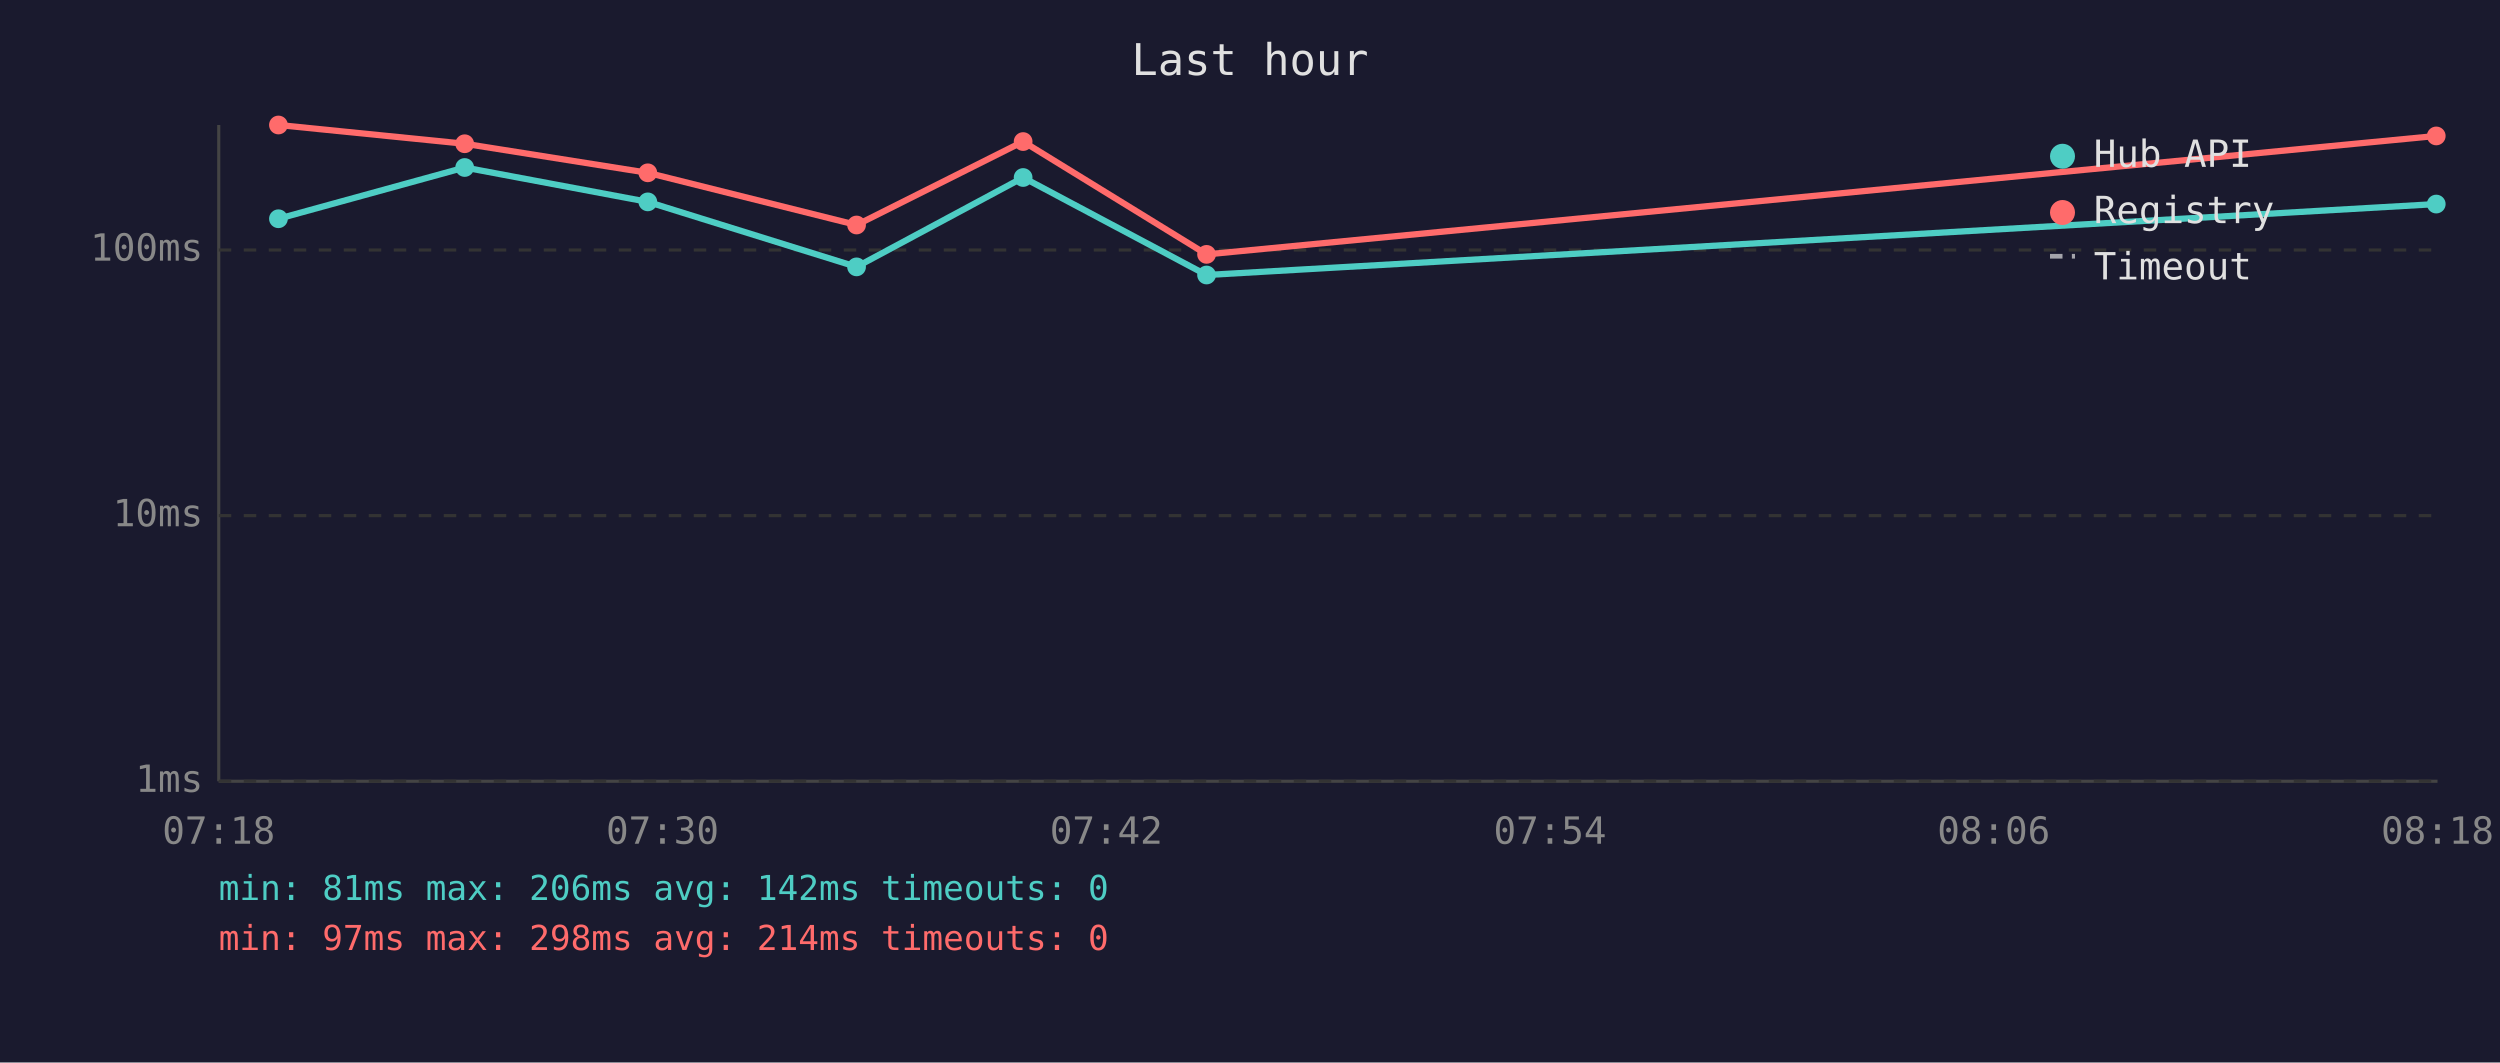
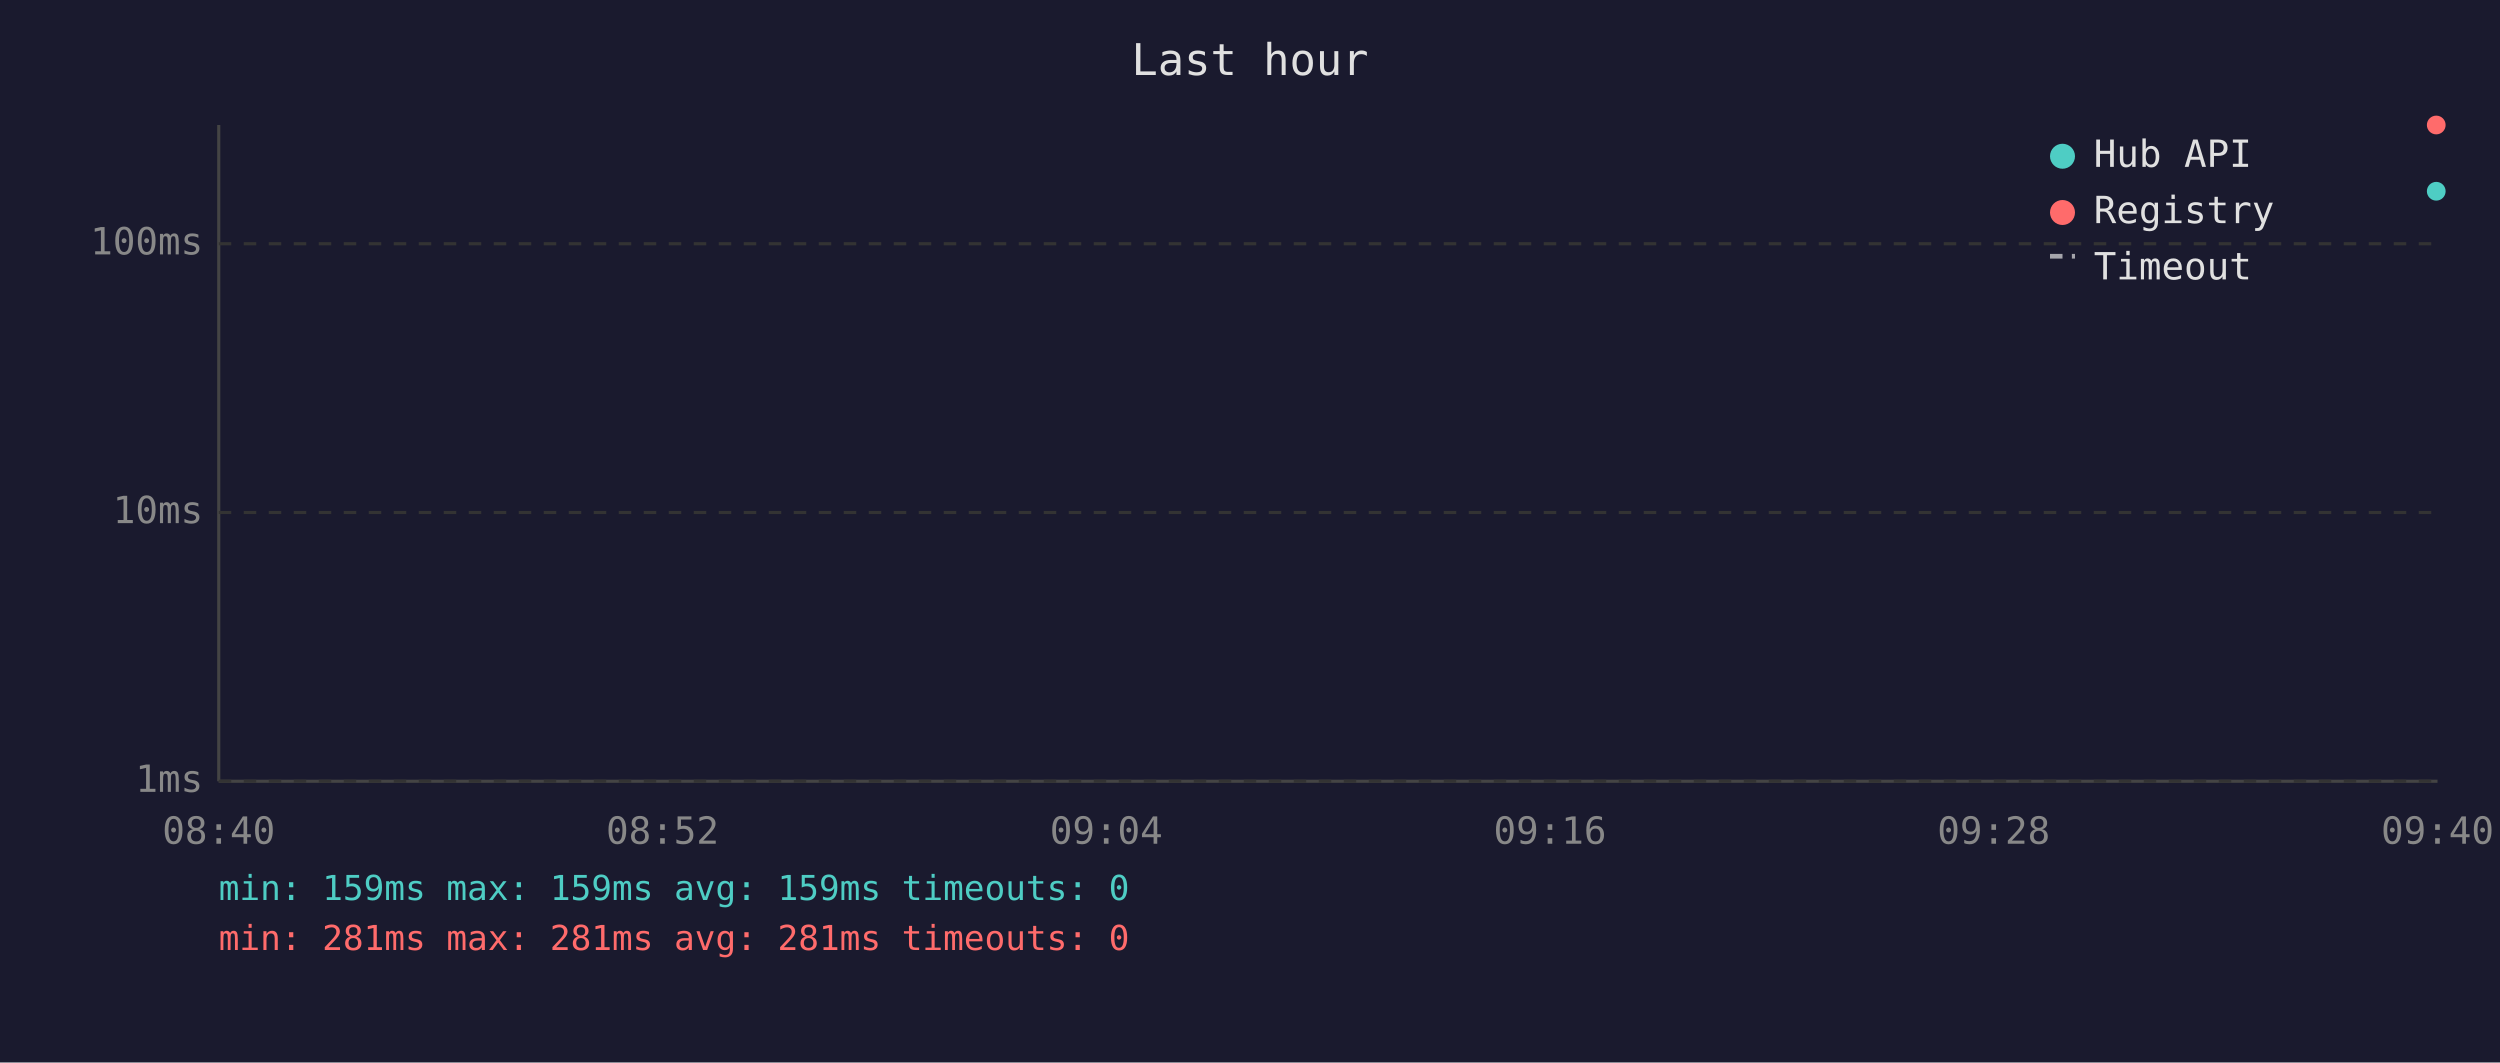
<svg xmlns="http://www.w3.org/2000/svg" viewBox="0 0 800 340" font-family="monospace" font-size="12">
  <rect width="800" height="340" fill="#1a1a2e" />
  <text x="400" y="24" fill="#e0e0e0" font-size="14" text-anchor="middle">Last hour</text>
  <line x1="70" y1="40" x2="70" y2="250" stroke="#444" stroke-width="1" />
  <line x1="70" y1="250" x2="780" y2="250" stroke="#444" stroke-width="1" />
  <line x1="70" y1="250" x2="780" y2="250" stroke="#333" stroke-width="1" stroke-dasharray="4" />
  <text x="65" y="250" fill="#888" text-anchor="end" dominant-baseline="middle">1ms</text>
-   <line x1="70" y1="165" x2="780" y2="165" stroke="#333" stroke-width="1" stroke-dasharray="4" />
-   <text x="65" y="165" fill="#888" text-anchor="end" dominant-baseline="middle">10ms</text>
-   <line x1="70" y1="80" x2="780" y2="80" stroke="#333" stroke-width="1" stroke-dasharray="4" />
-   <text x="65" y="80" fill="#888" text-anchor="end" dominant-baseline="middle">100ms</text>
-   <text x="70" y="270" fill="#888" text-anchor="middle">07:18</text>
-   <text x="212" y="270" fill="#888" text-anchor="middle">07:30</text>
-   <text x="354" y="270" fill="#888" text-anchor="middle">07:42</text>
-   <text x="496" y="270" fill="#888" text-anchor="middle">07:54</text>
-   <text x="638" y="270" fill="#888" text-anchor="middle">08:06</text>
-   <text x="780" y="270" fill="#888" text-anchor="middle">08:18</text>
-   <polyline points="89.1,70.0 148.7,53.6 207.3,64.6 274.1,85.4 327.4,56.8 386.1,88.0 779.6,65.3" fill="none" stroke="#4ecdc4" stroke-width="2" opacity="1" />
-   <circle cx="89.1" cy="70.0" r="3" fill="#4ecdc4" />
-   <circle cx="148.7" cy="53.6" r="3" fill="#4ecdc4" />
-   <circle cx="207.3" cy="64.6" r="3" fill="#4ecdc4" />
-   <circle cx="274.1" cy="85.4" r="3" fill="#4ecdc4" />
-   <circle cx="327.4" cy="56.8" r="3" fill="#4ecdc4" />
-   <circle cx="386.1" cy="88.0" r="3" fill="#4ecdc4" />
-   <circle cx="779.6" cy="65.3" r="3" fill="#4ecdc4" />
-   <polyline points="89.1,40.0 148.7,46.0 207.3,55.3 274.1,72.0 327.4,45.3 386.1,81.4 779.6,43.5" fill="none" stroke="#ff6b6b" stroke-width="2" opacity="1" />
-   <circle cx="89.1" cy="40.0" r="3" fill="#ff6b6b" />
-   <circle cx="148.7" cy="46.0" r="3" fill="#ff6b6b" />
-   <circle cx="207.3" cy="55.3" r="3" fill="#ff6b6b" />
-   <circle cx="274.1" cy="72.0" r="3" fill="#ff6b6b" />
-   <circle cx="327.4" cy="45.3" r="3" fill="#ff6b6b" />
-   <circle cx="386.1" cy="81.4" r="3" fill="#ff6b6b" />
-   <circle cx="779.6" cy="43.5" r="3" fill="#ff6b6b" />
+   <line x1="70" y1="164" x2="780" y2="164" stroke="#333" stroke-width="1" stroke-dasharray="4" />
+   <text x="65" y="164" fill="#888" text-anchor="end" dominant-baseline="middle">10ms</text>
+   <line x1="70" y1="78" x2="780" y2="78" stroke="#333" stroke-width="1" stroke-dasharray="4" />
+   <text x="65" y="78" fill="#888" text-anchor="end" dominant-baseline="middle">100ms</text>
+   <text x="70" y="270" fill="#888" text-anchor="middle">08:40</text>
+   <text x="212" y="270" fill="#888" text-anchor="middle">08:52</text>
+   <text x="354" y="270" fill="#888" text-anchor="middle">09:04</text>
+   <text x="496" y="270" fill="#888" text-anchor="middle">09:16</text>
+   <text x="638" y="270" fill="#888" text-anchor="middle">09:28</text>
+   <text x="780" y="270" fill="#888" text-anchor="middle">09:40</text>
+   <circle cx="779.6" cy="61.2" r="3" fill="#4ecdc4" />
+   <circle cx="779.6" cy="40.0" r="3" fill="#ff6b6b" />
  <circle cx="660" cy="50" r="4" fill="#4ecdc4" />
  <text x="670" y="50" fill="#e0e0e0" dominant-baseline="middle">Hub API</text>
  <circle cx="660" cy="68" r="4" fill="#ff6b6b" />
  <text x="670" y="68" fill="#e0e0e0" dominant-baseline="middle">Registry</text>
  <line x1="656" y1="82" x2="664" y2="82" stroke="#e0e0e0" stroke-width="1.5" stroke-dasharray="4,3" opacity="0.7" />
  <text x="670" y="86" fill="#e0e0e0" dominant-baseline="middle">Timeout</text>
-   <text x="70" y="288" fill="#4ecdc4" font-size="11">min: 81ms  max: 206ms  avg: 142ms  timeouts: 0</text>
-   <text x="70" y="304" fill="#ff6b6b" font-size="11">min: 97ms  max: 298ms  avg: 214ms  timeouts: 0</text>
+   <text x="70" y="288" fill="#4ecdc4" font-size="11">min: 159ms  max: 159ms  avg: 159ms  timeouts: 0</text>
+   <text x="70" y="304" fill="#ff6b6b" font-size="11">min: 281ms  max: 281ms  avg: 281ms  timeouts: 0</text>
</svg>
